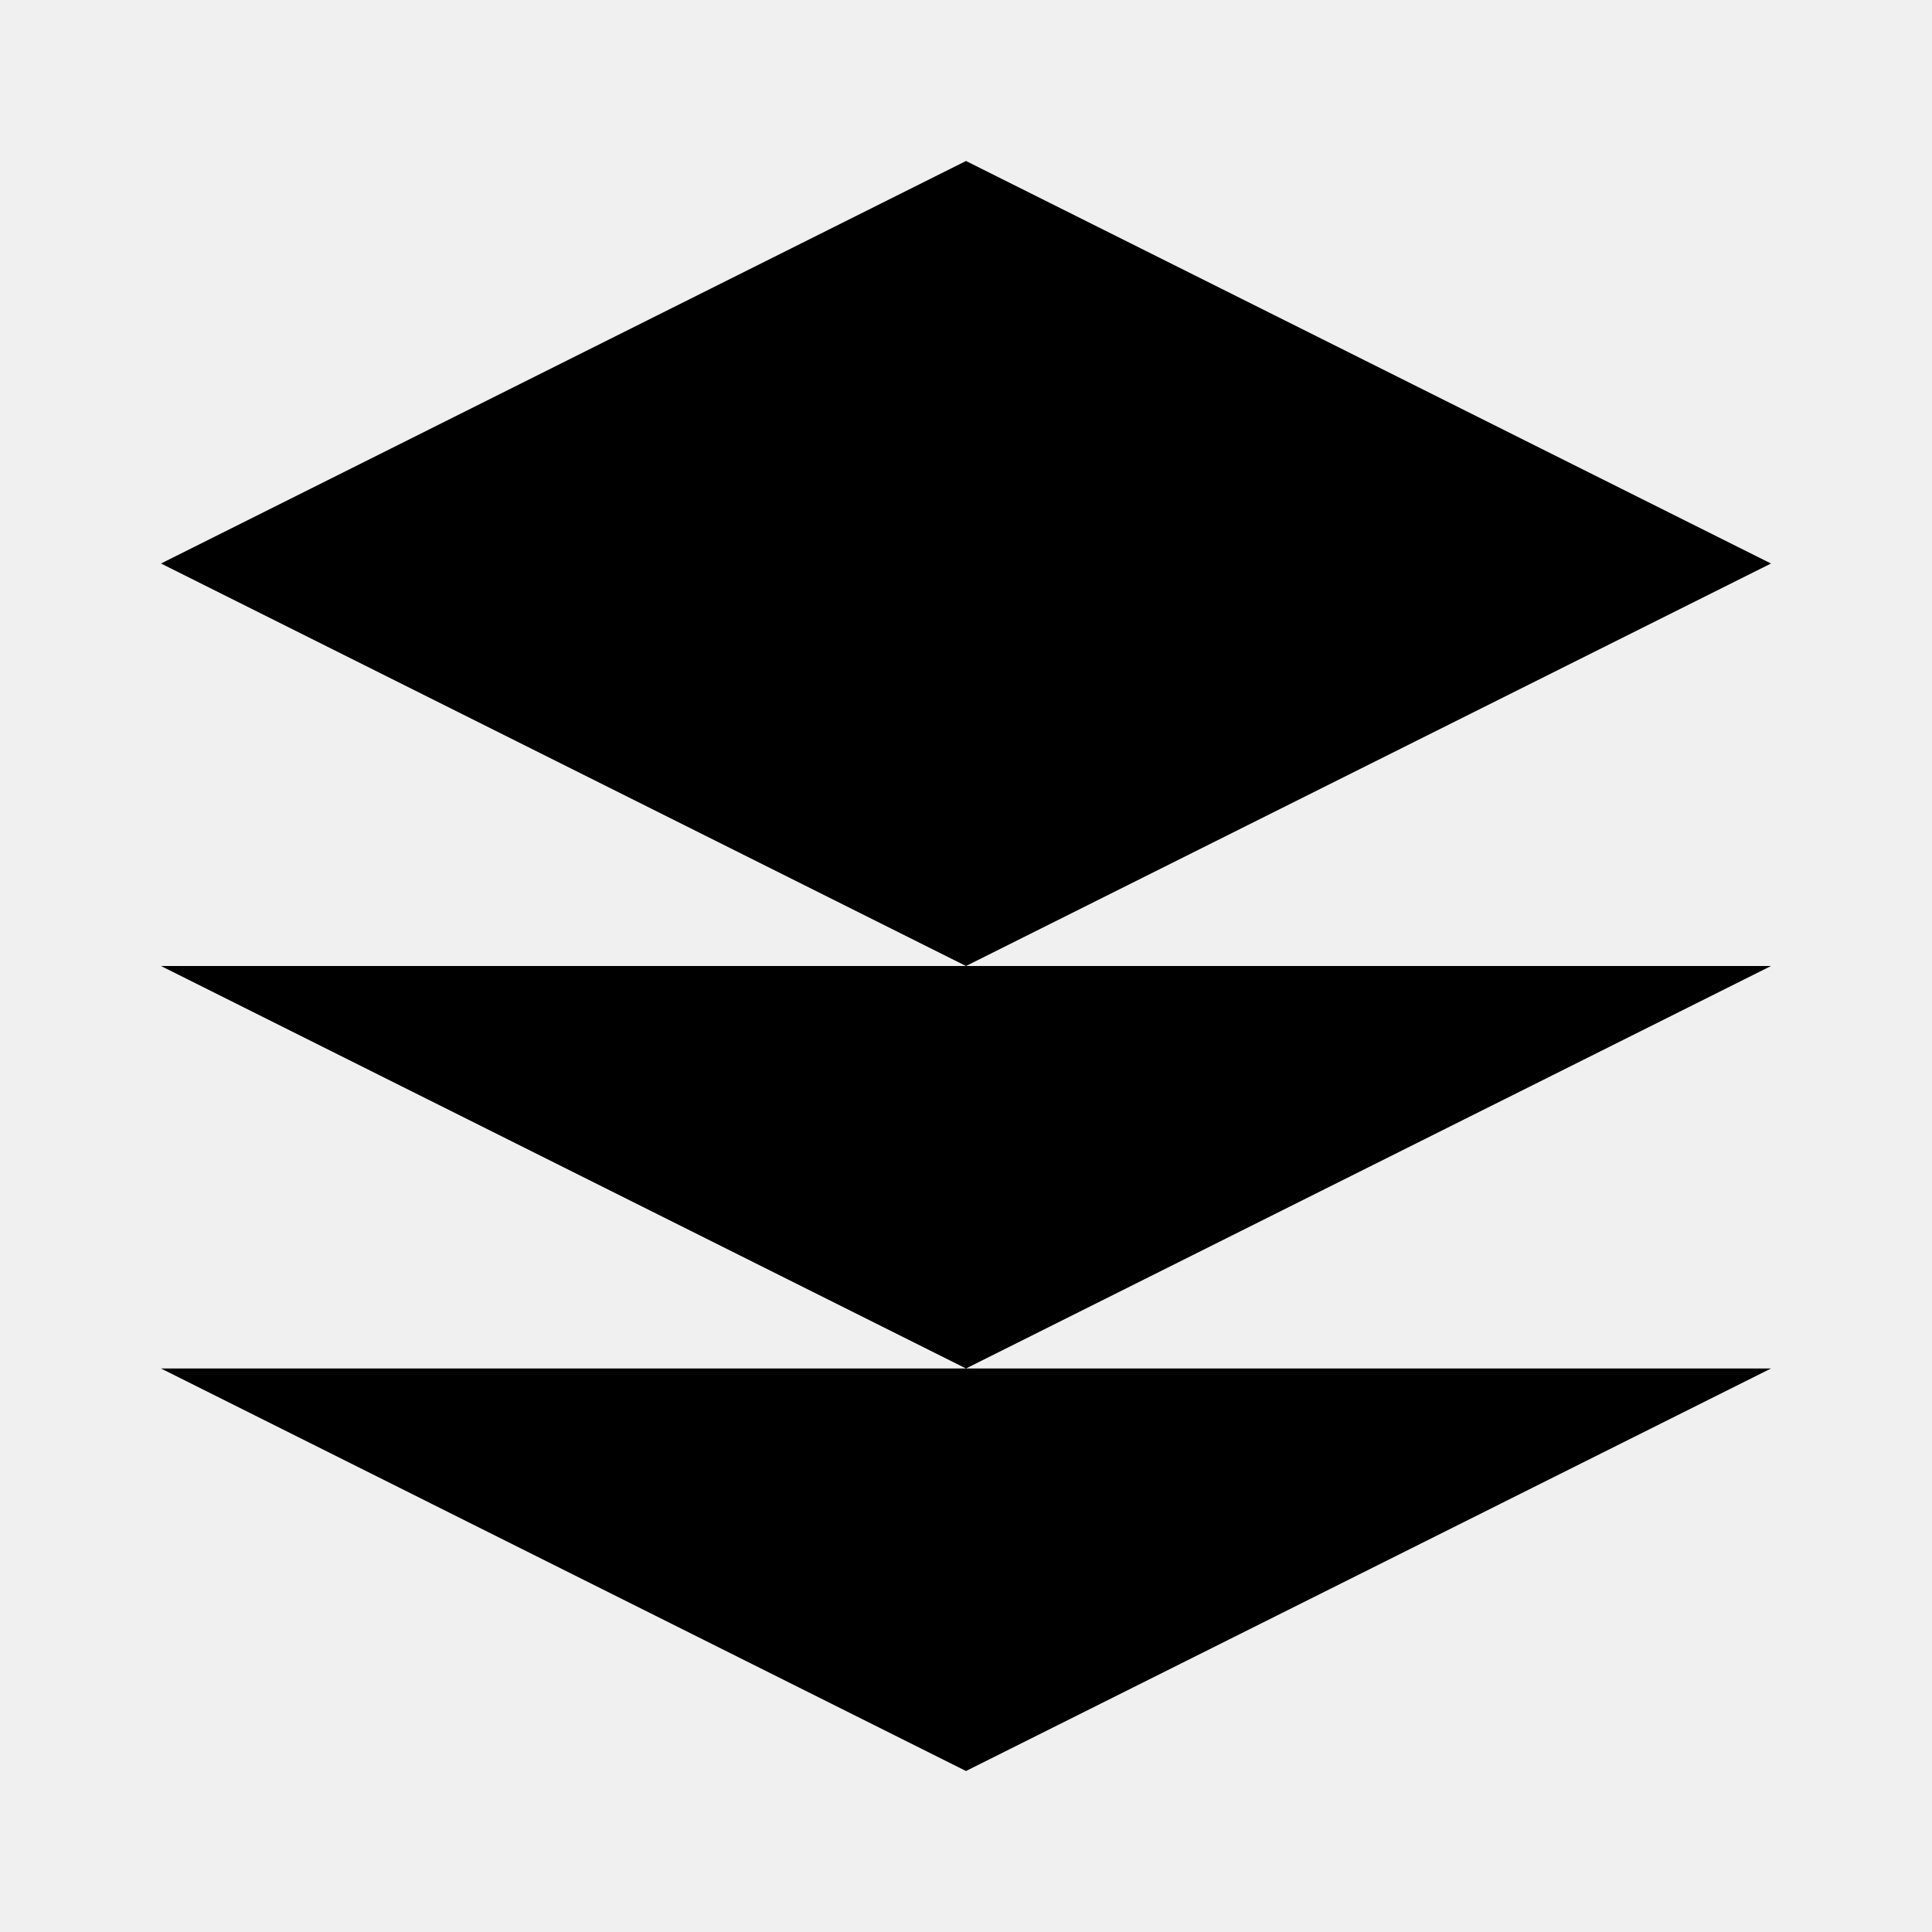
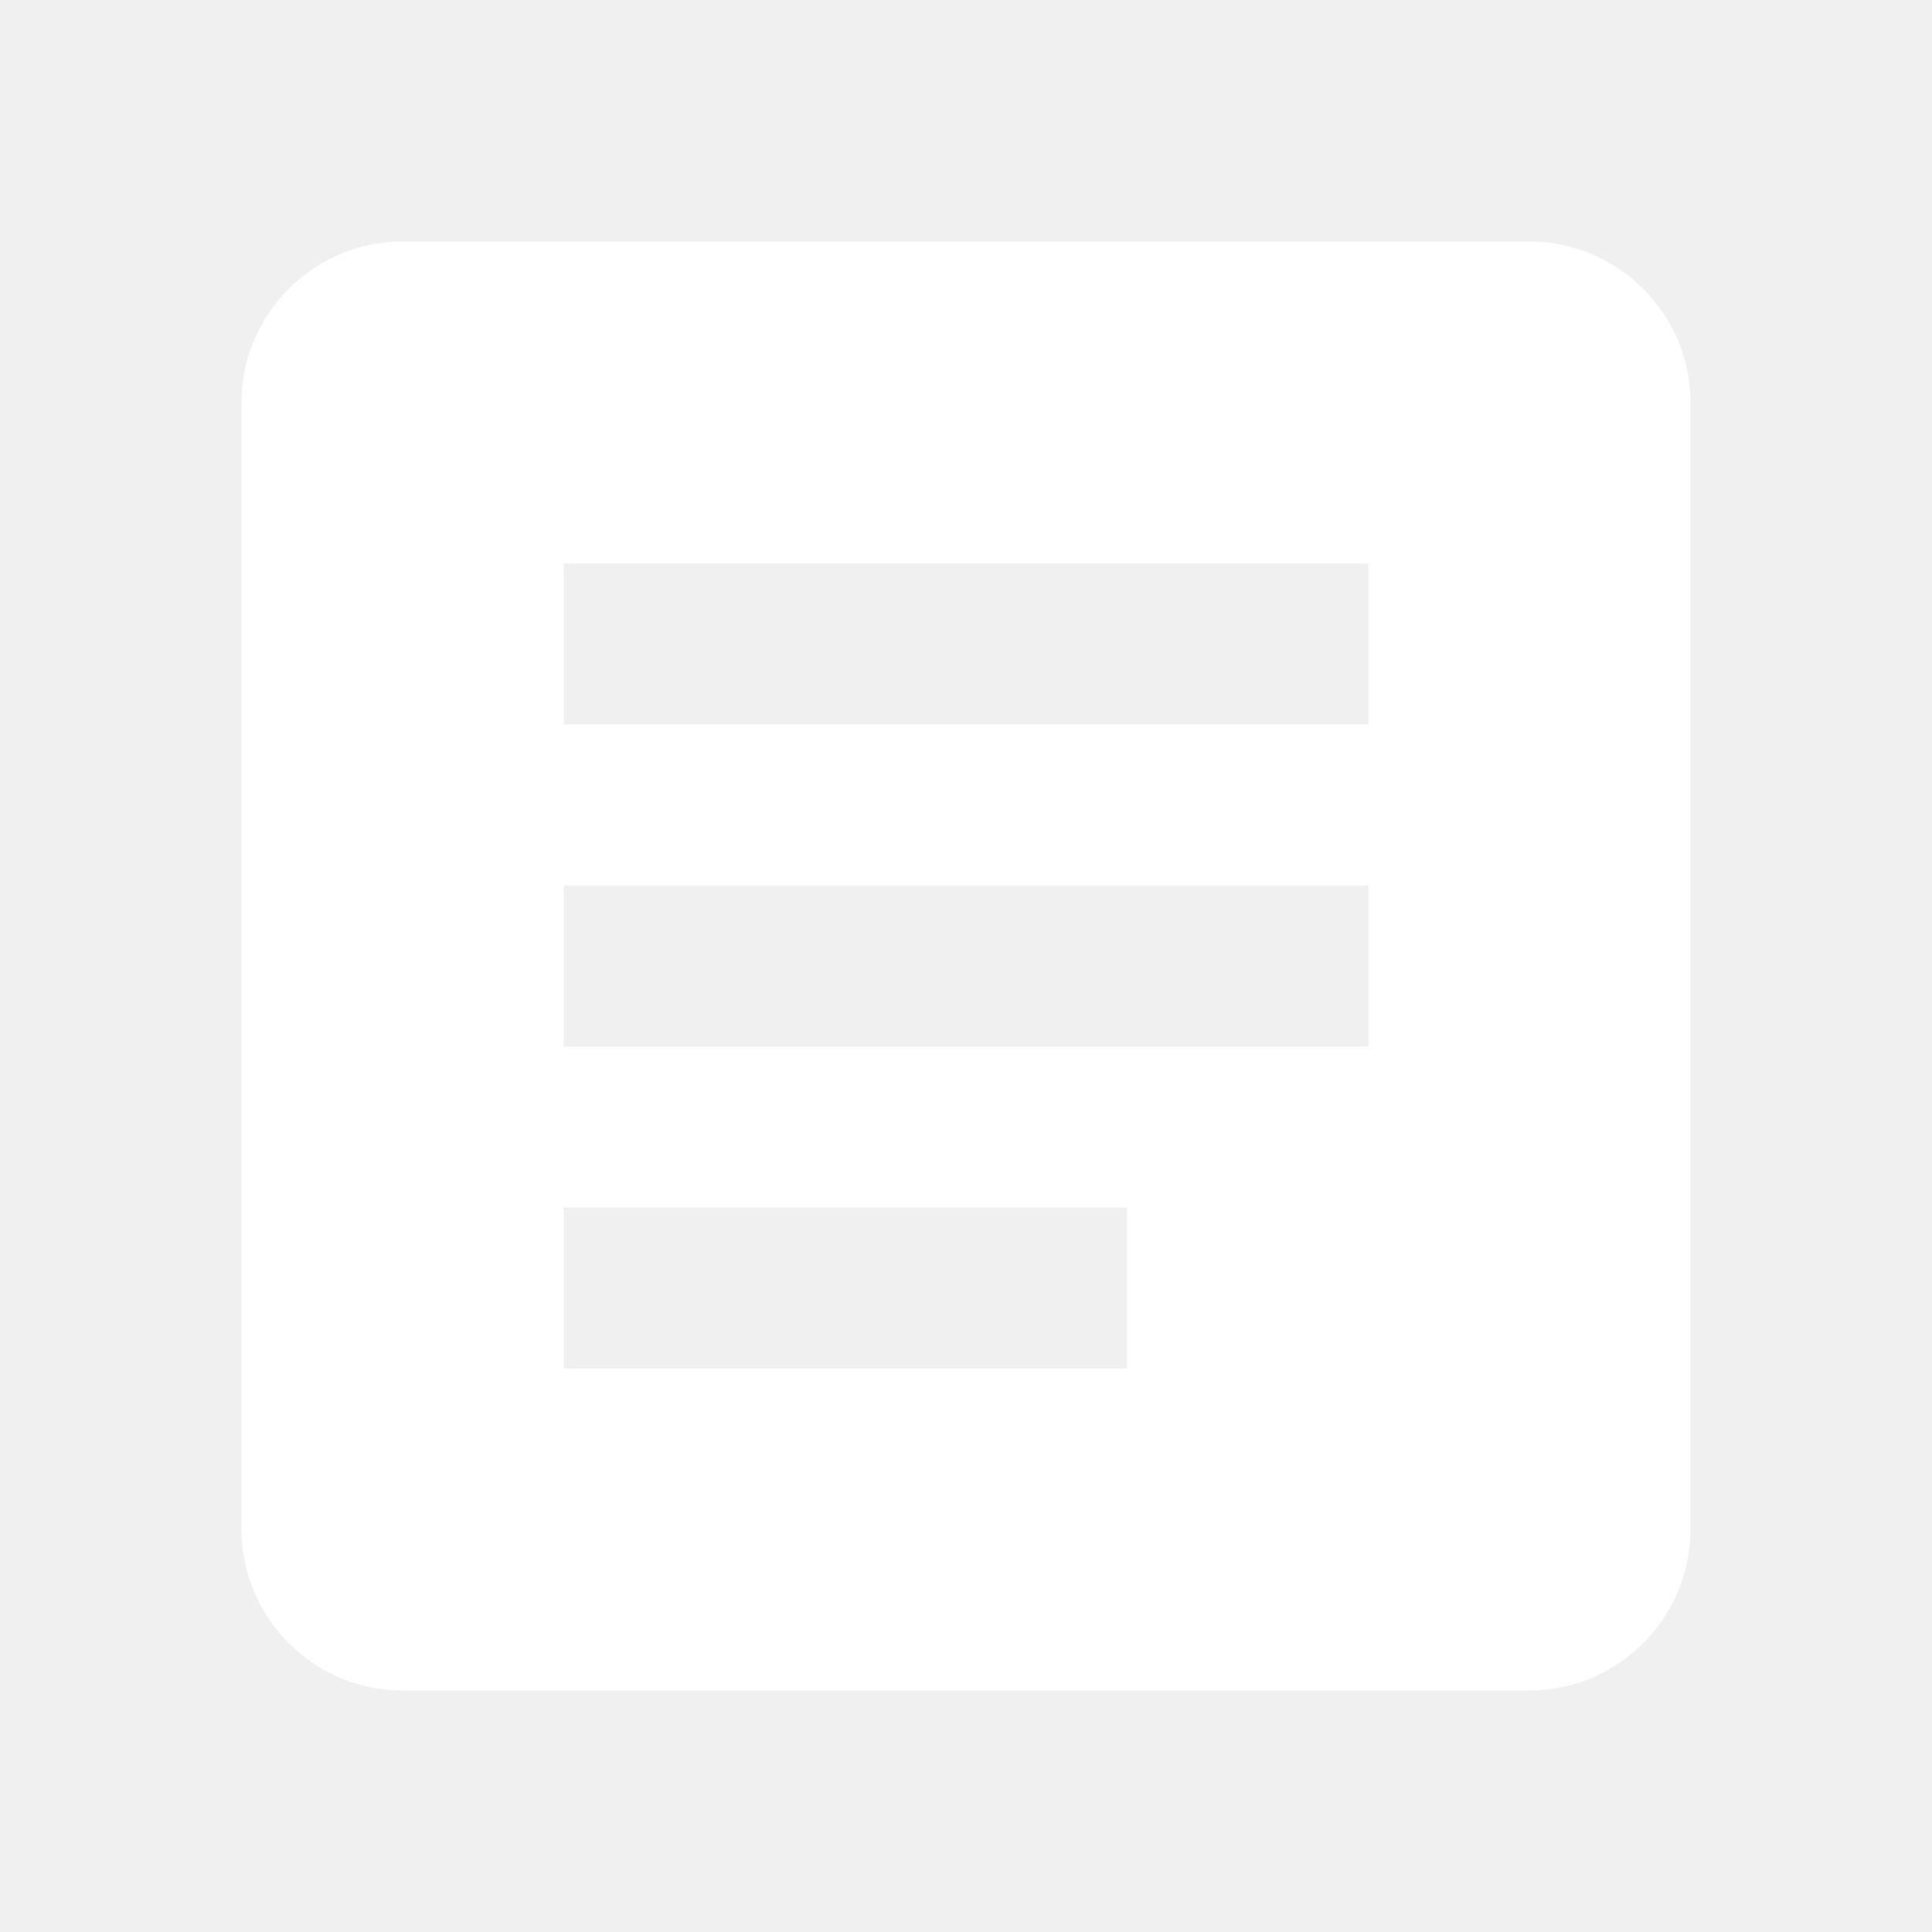
- <svg xmlns="http://www.w3.org/2000/svg" viewBox="0 0 24 24">
-   <path d="M12 2L2 7l10 5 10-5-10-5zM2 17l10 5 10-5M2 12l10 5 10-5" />
+ <svg xmlns="http://www.w3.org/2000/svg" version="1.1" viewBox="0 0 24 24">
+   <path d="M19 3H5c-1.1 0-2 .9-2 2v14c0 1.1.9 2 2 2h14c1.1 0 2-.9 2-2V5c0-1.1-.9-2-2-2zm-5 14H7v-2h7v2zm3-4H7v-2h10v2zm0-4H7V7h10v2z" fill="white" />
</svg>
